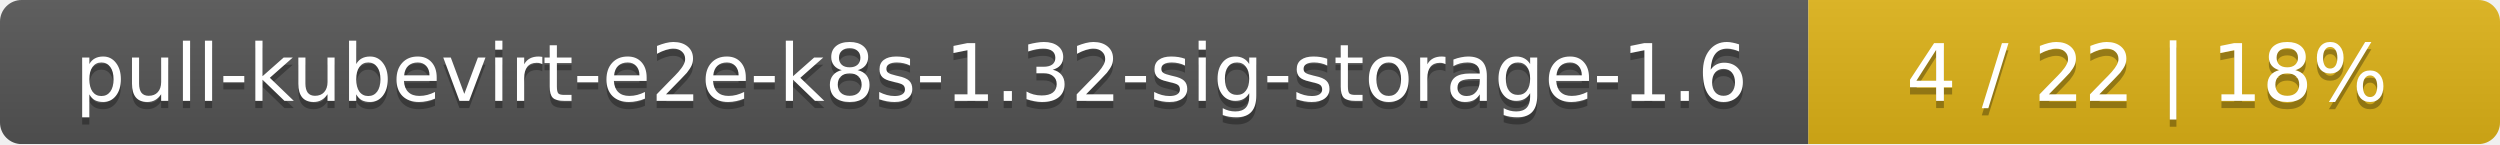
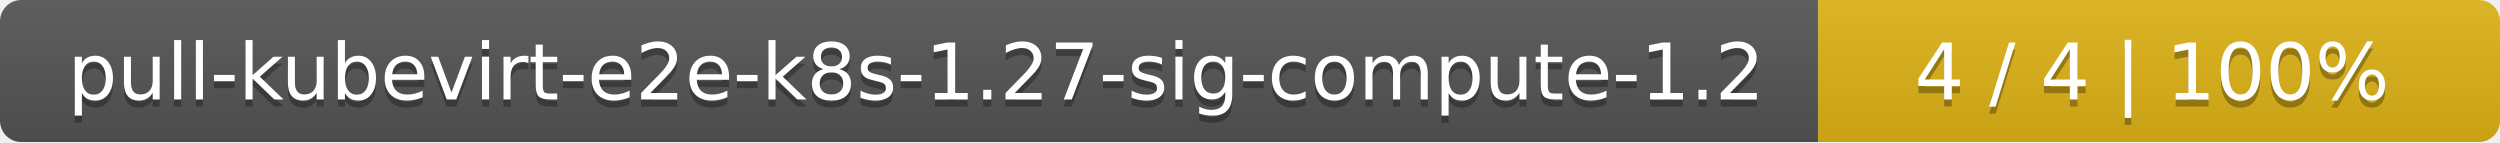
- <svg xmlns="http://www.w3.org/2000/svg" width="347" height="20">
+ <svg xmlns="http://www.w3.org/2000/svg" width="352" height="20">
  <linearGradient id="smooth" x2="0" y2="100%">
    <stop offset="0" stop-color="#bbb" stop-opacity=".1" />
    <stop offset="1" stop-opacity=".1" />
  </linearGradient>
  <mask id="round">
-     <rect width="347" height="20" rx="3" fill="#fff" />
+     <rect width="352" height="20" rx="3" fill="#fff" />
  </mask>
  <g mask="url(#round)">
-     <rect width="251" height="20" fill="#555" />
-     <rect x="251" width="96" height="20" fill="#dfb317" />
-     <rect width="347" height="20" fill="url(#smooth)" />
+     <rect width="256" height="20" fill="#555" />
+     <rect x="256" width="96" height="20" fill="#dfb317" />
+     <rect width="352" height="20" fill="url(#smooth)" />
  </g>
  <g fill="#fff" text-anchor="middle" font-family="DejaVu Sans,Verdana,Geneva,sans-serif" font-size="11">
-     <text x="126.5" y="15" fill="#010101" fill-opacity=".3">pull-kubevirt-e2e-k8s-1.32-sig-storage-1.6</text>
-     <text x="126.5" y="14">pull-kubevirt-e2e-k8s-1.32-sig-storage-1.6</text>
-     <text x="298" y="15" fill="#010101" fill-opacity=".3">4 / 22    |    18%</text>
-     <text x="298" y="14">4 / 22    |    18%</text>
+     <text x="129" y="15" fill="#010101" fill-opacity=".3">pull-kubevirt-e2e-k8s-1.27-sig-compute-1.2</text>
+     <text x="129" y="14">pull-kubevirt-e2e-k8s-1.27-sig-compute-1.2</text>
+     <text x="303" y="15" fill="#010101" fill-opacity=".3">4 / 4    |    100%</text>
+     <text x="303" y="14">4 / 4    |    100%</text>
  </g>
</svg>
